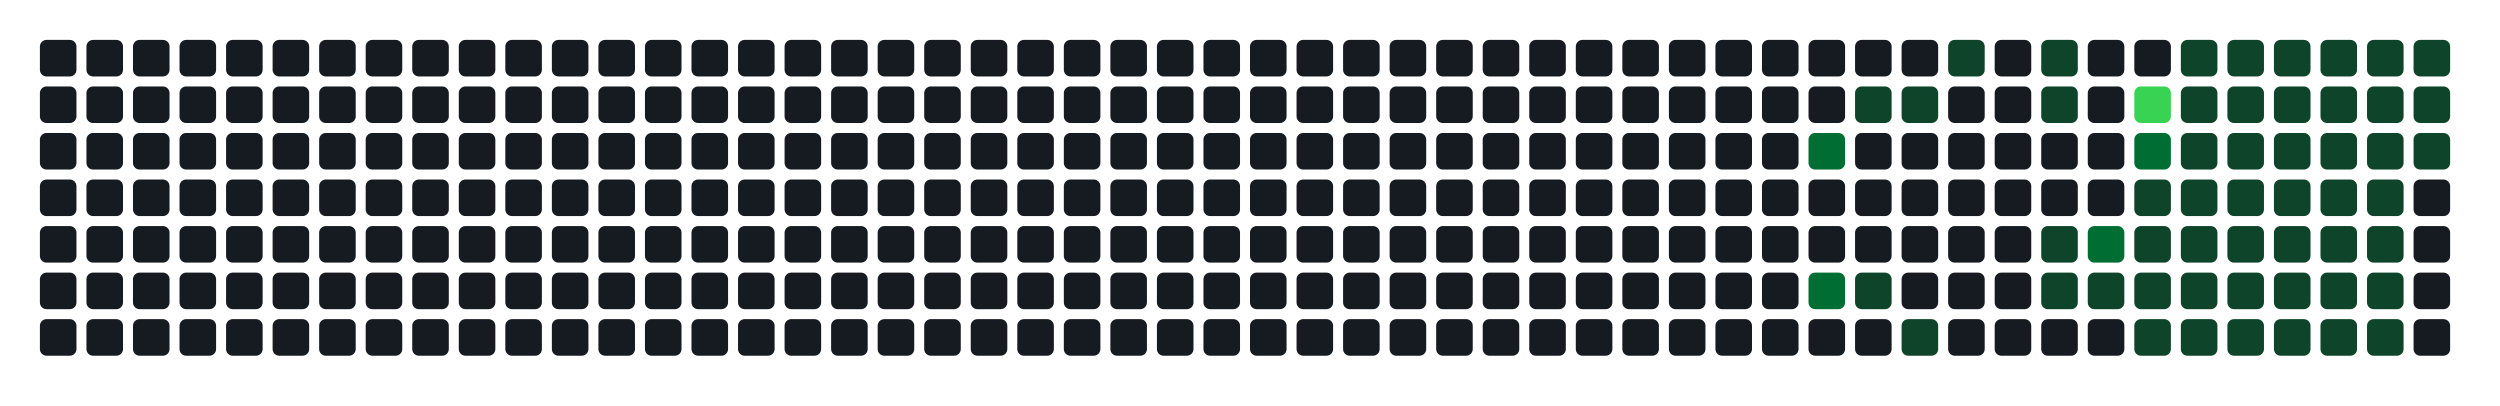
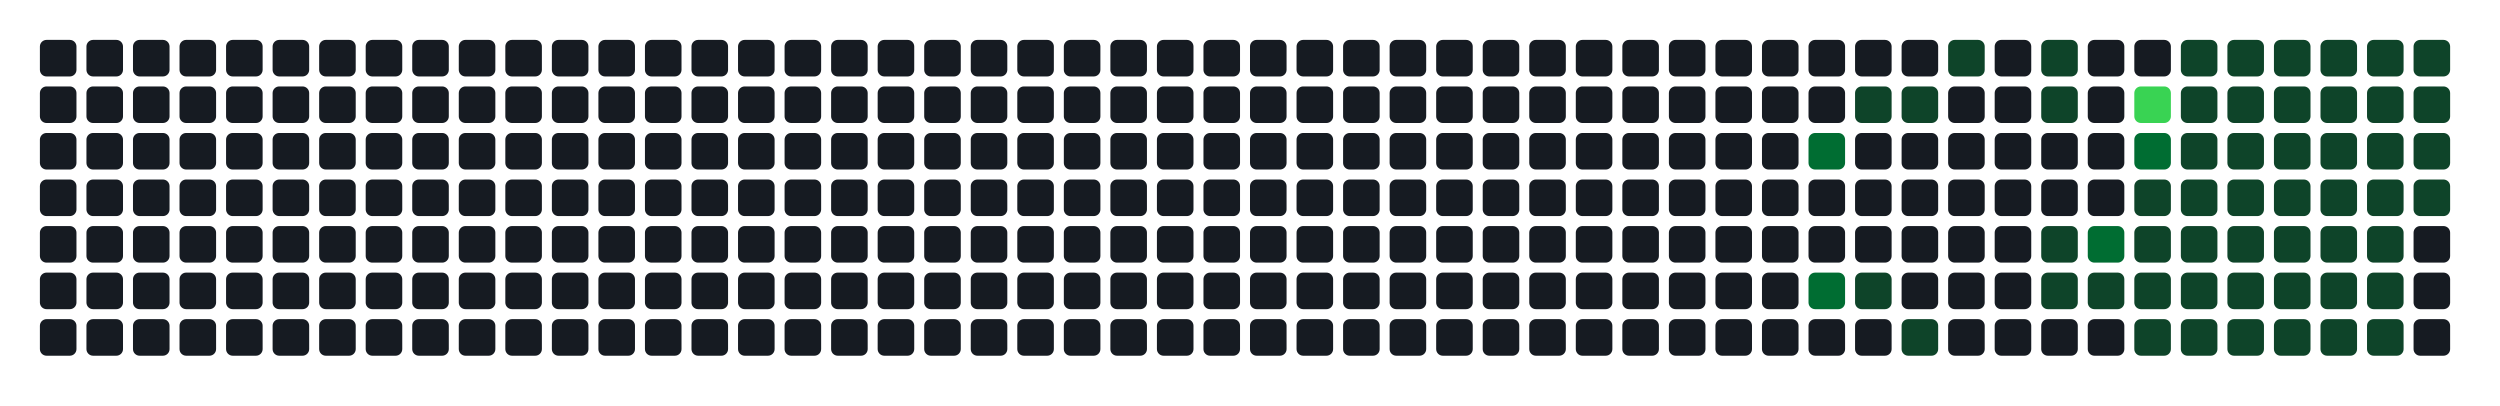
- <svg xmlns="http://www.w3.org/2000/svg" width="752" height="122" viewBox="0 0 752 122" role="img" aria-label="Atividade agregada de 268 commits em todos os repositorios da organizacao">
+ <svg xmlns="http://www.w3.org/2000/svg" width="752" height="122" viewBox="0 0 752 122" role="img" aria-label="Atividade agregada de 270 commits em todos os repositorios da organizacao">
  <rect width="100%" height="100%" fill="transparent" />
  <rect x="12" y="12" width="11" height="11" rx="2" ry="2" fill="#161b22" />
  <rect x="12" y="26" width="11" height="11" rx="2" ry="2" fill="#161b22" />
  <rect x="12" y="40" width="11" height="11" rx="2" ry="2" fill="#161b22" />
  <rect x="12" y="54" width="11" height="11" rx="2" ry="2" fill="#161b22" />
  <rect x="12" y="68" width="11" height="11" rx="2" ry="2" fill="#161b22" />
  <rect x="12" y="82" width="11" height="11" rx="2" ry="2" fill="#161b22" />
  <rect x="12" y="96" width="11" height="11" rx="2" ry="2" fill="#161b22" />
  <rect x="26" y="12" width="11" height="11" rx="2" ry="2" fill="#161b22" />
  <rect x="26" y="26" width="11" height="11" rx="2" ry="2" fill="#161b22" />
  <rect x="26" y="40" width="11" height="11" rx="2" ry="2" fill="#161b22" />
  <rect x="26" y="54" width="11" height="11" rx="2" ry="2" fill="#161b22" />
  <rect x="26" y="68" width="11" height="11" rx="2" ry="2" fill="#161b22" />
  <rect x="26" y="82" width="11" height="11" rx="2" ry="2" fill="#161b22" />
  <rect x="26" y="96" width="11" height="11" rx="2" ry="2" fill="#161b22" />
  <rect x="40" y="12" width="11" height="11" rx="2" ry="2" fill="#161b22" />
  <rect x="40" y="26" width="11" height="11" rx="2" ry="2" fill="#161b22" />
  <rect x="40" y="40" width="11" height="11" rx="2" ry="2" fill="#161b22" />
  <rect x="40" y="54" width="11" height="11" rx="2" ry="2" fill="#161b22" />
  <rect x="40" y="68" width="11" height="11" rx="2" ry="2" fill="#161b22" />
  <rect x="40" y="82" width="11" height="11" rx="2" ry="2" fill="#161b22" />
  <rect x="40" y="96" width="11" height="11" rx="2" ry="2" fill="#161b22" />
  <rect x="54" y="12" width="11" height="11" rx="2" ry="2" fill="#161b22" />
  <rect x="54" y="26" width="11" height="11" rx="2" ry="2" fill="#161b22" />
  <rect x="54" y="40" width="11" height="11" rx="2" ry="2" fill="#161b22" />
  <rect x="54" y="54" width="11" height="11" rx="2" ry="2" fill="#161b22" />
  <rect x="54" y="68" width="11" height="11" rx="2" ry="2" fill="#161b22" />
  <rect x="54" y="82" width="11" height="11" rx="2" ry="2" fill="#161b22" />
  <rect x="54" y="96" width="11" height="11" rx="2" ry="2" fill="#161b22" />
  <rect x="68" y="12" width="11" height="11" rx="2" ry="2" fill="#161b22" />
  <rect x="68" y="26" width="11" height="11" rx="2" ry="2" fill="#161b22" />
  <rect x="68" y="40" width="11" height="11" rx="2" ry="2" fill="#161b22" />
  <rect x="68" y="54" width="11" height="11" rx="2" ry="2" fill="#161b22" />
  <rect x="68" y="68" width="11" height="11" rx="2" ry="2" fill="#161b22" />
  <rect x="68" y="82" width="11" height="11" rx="2" ry="2" fill="#161b22" />
  <rect x="68" y="96" width="11" height="11" rx="2" ry="2" fill="#161b22" />
  <rect x="82" y="12" width="11" height="11" rx="2" ry="2" fill="#161b22" />
  <rect x="82" y="26" width="11" height="11" rx="2" ry="2" fill="#161b22" />
  <rect x="82" y="40" width="11" height="11" rx="2" ry="2" fill="#161b22" />
  <rect x="82" y="54" width="11" height="11" rx="2" ry="2" fill="#161b22" />
  <rect x="82" y="68" width="11" height="11" rx="2" ry="2" fill="#161b22" />
  <rect x="82" y="82" width="11" height="11" rx="2" ry="2" fill="#161b22" />
  <rect x="82" y="96" width="11" height="11" rx="2" ry="2" fill="#161b22" />
  <rect x="96" y="12" width="11" height="11" rx="2" ry="2" fill="#161b22" />
  <rect x="96" y="26" width="11" height="11" rx="2" ry="2" fill="#161b22" />
  <rect x="96" y="40" width="11" height="11" rx="2" ry="2" fill="#161b22" />
  <rect x="96" y="54" width="11" height="11" rx="2" ry="2" fill="#161b22" />
  <rect x="96" y="68" width="11" height="11" rx="2" ry="2" fill="#161b22" />
  <rect x="96" y="82" width="11" height="11" rx="2" ry="2" fill="#161b22" />
  <rect x="96" y="96" width="11" height="11" rx="2" ry="2" fill="#161b22" />
  <rect x="110" y="12" width="11" height="11" rx="2" ry="2" fill="#161b22" />
  <rect x="110" y="26" width="11" height="11" rx="2" ry="2" fill="#161b22" />
  <rect x="110" y="40" width="11" height="11" rx="2" ry="2" fill="#161b22" />
  <rect x="110" y="54" width="11" height="11" rx="2" ry="2" fill="#161b22" />
  <rect x="110" y="68" width="11" height="11" rx="2" ry="2" fill="#161b22" />
  <rect x="110" y="82" width="11" height="11" rx="2" ry="2" fill="#161b22" />
  <rect x="110" y="96" width="11" height="11" rx="2" ry="2" fill="#161b22" />
  <rect x="124" y="12" width="11" height="11" rx="2" ry="2" fill="#161b22" />
  <rect x="124" y="26" width="11" height="11" rx="2" ry="2" fill="#161b22" />
  <rect x="124" y="40" width="11" height="11" rx="2" ry="2" fill="#161b22" />
  <rect x="124" y="54" width="11" height="11" rx="2" ry="2" fill="#161b22" />
  <rect x="124" y="68" width="11" height="11" rx="2" ry="2" fill="#161b22" />
  <rect x="124" y="82" width="11" height="11" rx="2" ry="2" fill="#161b22" />
  <rect x="124" y="96" width="11" height="11" rx="2" ry="2" fill="#161b22" />
  <rect x="138" y="12" width="11" height="11" rx="2" ry="2" fill="#161b22" />
  <rect x="138" y="26" width="11" height="11" rx="2" ry="2" fill="#161b22" />
  <rect x="138" y="40" width="11" height="11" rx="2" ry="2" fill="#161b22" />
  <rect x="138" y="54" width="11" height="11" rx="2" ry="2" fill="#161b22" />
  <rect x="138" y="68" width="11" height="11" rx="2" ry="2" fill="#161b22" />
  <rect x="138" y="82" width="11" height="11" rx="2" ry="2" fill="#161b22" />
  <rect x="138" y="96" width="11" height="11" rx="2" ry="2" fill="#161b22" />
  <rect x="152" y="12" width="11" height="11" rx="2" ry="2" fill="#161b22" />
  <rect x="152" y="26" width="11" height="11" rx="2" ry="2" fill="#161b22" />
  <rect x="152" y="40" width="11" height="11" rx="2" ry="2" fill="#161b22" />
  <rect x="152" y="54" width="11" height="11" rx="2" ry="2" fill="#161b22" />
  <rect x="152" y="68" width="11" height="11" rx="2" ry="2" fill="#161b22" />
  <rect x="152" y="82" width="11" height="11" rx="2" ry="2" fill="#161b22" />
  <rect x="152" y="96" width="11" height="11" rx="2" ry="2" fill="#161b22" />
  <rect x="166" y="12" width="11" height="11" rx="2" ry="2" fill="#161b22" />
  <rect x="166" y="26" width="11" height="11" rx="2" ry="2" fill="#161b22" />
  <rect x="166" y="40" width="11" height="11" rx="2" ry="2" fill="#161b22" />
  <rect x="166" y="54" width="11" height="11" rx="2" ry="2" fill="#161b22" />
  <rect x="166" y="68" width="11" height="11" rx="2" ry="2" fill="#161b22" />
  <rect x="166" y="82" width="11" height="11" rx="2" ry="2" fill="#161b22" />
  <rect x="166" y="96" width="11" height="11" rx="2" ry="2" fill="#161b22" />
  <rect x="180" y="12" width="11" height="11" rx="2" ry="2" fill="#161b22" />
  <rect x="180" y="26" width="11" height="11" rx="2" ry="2" fill="#161b22" />
  <rect x="180" y="40" width="11" height="11" rx="2" ry="2" fill="#161b22" />
  <rect x="180" y="54" width="11" height="11" rx="2" ry="2" fill="#161b22" />
  <rect x="180" y="68" width="11" height="11" rx="2" ry="2" fill="#161b22" />
  <rect x="180" y="82" width="11" height="11" rx="2" ry="2" fill="#161b22" />
  <rect x="180" y="96" width="11" height="11" rx="2" ry="2" fill="#161b22" />
  <rect x="194" y="12" width="11" height="11" rx="2" ry="2" fill="#161b22" />
  <rect x="194" y="26" width="11" height="11" rx="2" ry="2" fill="#161b22" />
  <rect x="194" y="40" width="11" height="11" rx="2" ry="2" fill="#161b22" />
  <rect x="194" y="54" width="11" height="11" rx="2" ry="2" fill="#161b22" />
  <rect x="194" y="68" width="11" height="11" rx="2" ry="2" fill="#161b22" />
  <rect x="194" y="82" width="11" height="11" rx="2" ry="2" fill="#161b22" />
  <rect x="194" y="96" width="11" height="11" rx="2" ry="2" fill="#161b22" />
  <rect x="208" y="12" width="11" height="11" rx="2" ry="2" fill="#161b22" />
  <rect x="208" y="26" width="11" height="11" rx="2" ry="2" fill="#161b22" />
  <rect x="208" y="40" width="11" height="11" rx="2" ry="2" fill="#161b22" />
  <rect x="208" y="54" width="11" height="11" rx="2" ry="2" fill="#161b22" />
  <rect x="208" y="68" width="11" height="11" rx="2" ry="2" fill="#161b22" />
  <rect x="208" y="82" width="11" height="11" rx="2" ry="2" fill="#161b22" />
  <rect x="208" y="96" width="11" height="11" rx="2" ry="2" fill="#161b22" />
  <rect x="222" y="12" width="11" height="11" rx="2" ry="2" fill="#161b22" />
  <rect x="222" y="26" width="11" height="11" rx="2" ry="2" fill="#161b22" />
  <rect x="222" y="40" width="11" height="11" rx="2" ry="2" fill="#161b22" />
  <rect x="222" y="54" width="11" height="11" rx="2" ry="2" fill="#161b22" />
  <rect x="222" y="68" width="11" height="11" rx="2" ry="2" fill="#161b22" />
  <rect x="222" y="82" width="11" height="11" rx="2" ry="2" fill="#161b22" />
  <rect x="222" y="96" width="11" height="11" rx="2" ry="2" fill="#161b22" />
  <rect x="236" y="12" width="11" height="11" rx="2" ry="2" fill="#161b22" />
  <rect x="236" y="26" width="11" height="11" rx="2" ry="2" fill="#161b22" />
  <rect x="236" y="40" width="11" height="11" rx="2" ry="2" fill="#161b22" />
  <rect x="236" y="54" width="11" height="11" rx="2" ry="2" fill="#161b22" />
  <rect x="236" y="68" width="11" height="11" rx="2" ry="2" fill="#161b22" />
  <rect x="236" y="82" width="11" height="11" rx="2" ry="2" fill="#161b22" />
  <rect x="236" y="96" width="11" height="11" rx="2" ry="2" fill="#161b22" />
  <rect x="250" y="12" width="11" height="11" rx="2" ry="2" fill="#161b22" />
  <rect x="250" y="26" width="11" height="11" rx="2" ry="2" fill="#161b22" />
  <rect x="250" y="40" width="11" height="11" rx="2" ry="2" fill="#161b22" />
  <rect x="250" y="54" width="11" height="11" rx="2" ry="2" fill="#161b22" />
  <rect x="250" y="68" width="11" height="11" rx="2" ry="2" fill="#161b22" />
  <rect x="250" y="82" width="11" height="11" rx="2" ry="2" fill="#161b22" />
  <rect x="250" y="96" width="11" height="11" rx="2" ry="2" fill="#161b22" />
  <rect x="264" y="12" width="11" height="11" rx="2" ry="2" fill="#161b22" />
  <rect x="264" y="26" width="11" height="11" rx="2" ry="2" fill="#161b22" />
  <rect x="264" y="40" width="11" height="11" rx="2" ry="2" fill="#161b22" />
  <rect x="264" y="54" width="11" height="11" rx="2" ry="2" fill="#161b22" />
  <rect x="264" y="68" width="11" height="11" rx="2" ry="2" fill="#161b22" />
  <rect x="264" y="82" width="11" height="11" rx="2" ry="2" fill="#161b22" />
  <rect x="264" y="96" width="11" height="11" rx="2" ry="2" fill="#161b22" />
  <rect x="278" y="12" width="11" height="11" rx="2" ry="2" fill="#161b22" />
  <rect x="278" y="26" width="11" height="11" rx="2" ry="2" fill="#161b22" />
  <rect x="278" y="40" width="11" height="11" rx="2" ry="2" fill="#161b22" />
  <rect x="278" y="54" width="11" height="11" rx="2" ry="2" fill="#161b22" />
  <rect x="278" y="68" width="11" height="11" rx="2" ry="2" fill="#161b22" />
  <rect x="278" y="82" width="11" height="11" rx="2" ry="2" fill="#161b22" />
  <rect x="278" y="96" width="11" height="11" rx="2" ry="2" fill="#161b22" />
  <rect x="292" y="12" width="11" height="11" rx="2" ry="2" fill="#161b22" />
  <rect x="292" y="26" width="11" height="11" rx="2" ry="2" fill="#161b22" />
  <rect x="292" y="40" width="11" height="11" rx="2" ry="2" fill="#161b22" />
  <rect x="292" y="54" width="11" height="11" rx="2" ry="2" fill="#161b22" />
  <rect x="292" y="68" width="11" height="11" rx="2" ry="2" fill="#161b22" />
  <rect x="292" y="82" width="11" height="11" rx="2" ry="2" fill="#161b22" />
  <rect x="292" y="96" width="11" height="11" rx="2" ry="2" fill="#161b22" />
  <rect x="306" y="12" width="11" height="11" rx="2" ry="2" fill="#161b22" />
  <rect x="306" y="26" width="11" height="11" rx="2" ry="2" fill="#161b22" />
  <rect x="306" y="40" width="11" height="11" rx="2" ry="2" fill="#161b22" />
  <rect x="306" y="54" width="11" height="11" rx="2" ry="2" fill="#161b22" />
  <rect x="306" y="68" width="11" height="11" rx="2" ry="2" fill="#161b22" />
  <rect x="306" y="82" width="11" height="11" rx="2" ry="2" fill="#161b22" />
  <rect x="306" y="96" width="11" height="11" rx="2" ry="2" fill="#161b22" />
  <rect x="320" y="12" width="11" height="11" rx="2" ry="2" fill="#161b22" />
  <rect x="320" y="26" width="11" height="11" rx="2" ry="2" fill="#161b22" />
  <rect x="320" y="40" width="11" height="11" rx="2" ry="2" fill="#161b22" />
  <rect x="320" y="54" width="11" height="11" rx="2" ry="2" fill="#161b22" />
  <rect x="320" y="68" width="11" height="11" rx="2" ry="2" fill="#161b22" />
  <rect x="320" y="82" width="11" height="11" rx="2" ry="2" fill="#161b22" />
  <rect x="320" y="96" width="11" height="11" rx="2" ry="2" fill="#161b22" />
  <rect x="334" y="12" width="11" height="11" rx="2" ry="2" fill="#161b22" />
  <rect x="334" y="26" width="11" height="11" rx="2" ry="2" fill="#161b22" />
  <rect x="334" y="40" width="11" height="11" rx="2" ry="2" fill="#161b22" />
  <rect x="334" y="54" width="11" height="11" rx="2" ry="2" fill="#161b22" />
  <rect x="334" y="68" width="11" height="11" rx="2" ry="2" fill="#161b22" />
  <rect x="334" y="82" width="11" height="11" rx="2" ry="2" fill="#161b22" />
  <rect x="334" y="96" width="11" height="11" rx="2" ry="2" fill="#161b22" />
  <rect x="348" y="12" width="11" height="11" rx="2" ry="2" fill="#161b22" />
  <rect x="348" y="26" width="11" height="11" rx="2" ry="2" fill="#161b22" />
  <rect x="348" y="40" width="11" height="11" rx="2" ry="2" fill="#161b22" />
  <rect x="348" y="54" width="11" height="11" rx="2" ry="2" fill="#161b22" />
  <rect x="348" y="68" width="11" height="11" rx="2" ry="2" fill="#161b22" />
  <rect x="348" y="82" width="11" height="11" rx="2" ry="2" fill="#161b22" />
  <rect x="348" y="96" width="11" height="11" rx="2" ry="2" fill="#161b22" />
  <rect x="362" y="12" width="11" height="11" rx="2" ry="2" fill="#161b22" />
  <rect x="362" y="26" width="11" height="11" rx="2" ry="2" fill="#161b22" />
  <rect x="362" y="40" width="11" height="11" rx="2" ry="2" fill="#161b22" />
  <rect x="362" y="54" width="11" height="11" rx="2" ry="2" fill="#161b22" />
  <rect x="362" y="68" width="11" height="11" rx="2" ry="2" fill="#161b22" />
  <rect x="362" y="82" width="11" height="11" rx="2" ry="2" fill="#161b22" />
  <rect x="362" y="96" width="11" height="11" rx="2" ry="2" fill="#161b22" />
  <rect x="376" y="12" width="11" height="11" rx="2" ry="2" fill="#161b22" />
  <rect x="376" y="26" width="11" height="11" rx="2" ry="2" fill="#161b22" />
  <rect x="376" y="40" width="11" height="11" rx="2" ry="2" fill="#161b22" />
  <rect x="376" y="54" width="11" height="11" rx="2" ry="2" fill="#161b22" />
  <rect x="376" y="68" width="11" height="11" rx="2" ry="2" fill="#161b22" />
  <rect x="376" y="82" width="11" height="11" rx="2" ry="2" fill="#161b22" />
  <rect x="376" y="96" width="11" height="11" rx="2" ry="2" fill="#161b22" />
  <rect x="390" y="12" width="11" height="11" rx="2" ry="2" fill="#161b22" />
  <rect x="390" y="26" width="11" height="11" rx="2" ry="2" fill="#161b22" />
  <rect x="390" y="40" width="11" height="11" rx="2" ry="2" fill="#161b22" />
  <rect x="390" y="54" width="11" height="11" rx="2" ry="2" fill="#161b22" />
  <rect x="390" y="68" width="11" height="11" rx="2" ry="2" fill="#161b22" />
  <rect x="390" y="82" width="11" height="11" rx="2" ry="2" fill="#161b22" />
  <rect x="390" y="96" width="11" height="11" rx="2" ry="2" fill="#161b22" />
  <rect x="404" y="12" width="11" height="11" rx="2" ry="2" fill="#161b22" />
  <rect x="404" y="26" width="11" height="11" rx="2" ry="2" fill="#161b22" />
  <rect x="404" y="40" width="11" height="11" rx="2" ry="2" fill="#161b22" />
  <rect x="404" y="54" width="11" height="11" rx="2" ry="2" fill="#161b22" />
  <rect x="404" y="68" width="11" height="11" rx="2" ry="2" fill="#161b22" />
  <rect x="404" y="82" width="11" height="11" rx="2" ry="2" fill="#161b22" />
  <rect x="404" y="96" width="11" height="11" rx="2" ry="2" fill="#161b22" />
  <rect x="418" y="12" width="11" height="11" rx="2" ry="2" fill="#161b22" />
  <rect x="418" y="26" width="11" height="11" rx="2" ry="2" fill="#161b22" />
  <rect x="418" y="40" width="11" height="11" rx="2" ry="2" fill="#161b22" />
  <rect x="418" y="54" width="11" height="11" rx="2" ry="2" fill="#161b22" />
  <rect x="418" y="68" width="11" height="11" rx="2" ry="2" fill="#161b22" />
  <rect x="418" y="82" width="11" height="11" rx="2" ry="2" fill="#161b22" />
  <rect x="418" y="96" width="11" height="11" rx="2" ry="2" fill="#161b22" />
  <rect x="432" y="12" width="11" height="11" rx="2" ry="2" fill="#161b22" />
  <rect x="432" y="26" width="11" height="11" rx="2" ry="2" fill="#161b22" />
  <rect x="432" y="40" width="11" height="11" rx="2" ry="2" fill="#161b22" />
  <rect x="432" y="54" width="11" height="11" rx="2" ry="2" fill="#161b22" />
  <rect x="432" y="68" width="11" height="11" rx="2" ry="2" fill="#161b22" />
  <rect x="432" y="82" width="11" height="11" rx="2" ry="2" fill="#161b22" />
  <rect x="432" y="96" width="11" height="11" rx="2" ry="2" fill="#161b22" />
  <rect x="446" y="12" width="11" height="11" rx="2" ry="2" fill="#161b22" />
  <rect x="446" y="26" width="11" height="11" rx="2" ry="2" fill="#161b22" />
  <rect x="446" y="40" width="11" height="11" rx="2" ry="2" fill="#161b22" />
  <rect x="446" y="54" width="11" height="11" rx="2" ry="2" fill="#161b22" />
  <rect x="446" y="68" width="11" height="11" rx="2" ry="2" fill="#161b22" />
  <rect x="446" y="82" width="11" height="11" rx="2" ry="2" fill="#161b22" />
  <rect x="446" y="96" width="11" height="11" rx="2" ry="2" fill="#161b22" />
  <rect x="460" y="12" width="11" height="11" rx="2" ry="2" fill="#161b22" />
  <rect x="460" y="26" width="11" height="11" rx="2" ry="2" fill="#161b22" />
  <rect x="460" y="40" width="11" height="11" rx="2" ry="2" fill="#161b22" />
  <rect x="460" y="54" width="11" height="11" rx="2" ry="2" fill="#161b22" />
  <rect x="460" y="68" width="11" height="11" rx="2" ry="2" fill="#161b22" />
  <rect x="460" y="82" width="11" height="11" rx="2" ry="2" fill="#161b22" />
  <rect x="460" y="96" width="11" height="11" rx="2" ry="2" fill="#161b22" />
  <rect x="474" y="12" width="11" height="11" rx="2" ry="2" fill="#161b22" />
  <rect x="474" y="26" width="11" height="11" rx="2" ry="2" fill="#161b22" />
  <rect x="474" y="40" width="11" height="11" rx="2" ry="2" fill="#161b22" />
  <rect x="474" y="54" width="11" height="11" rx="2" ry="2" fill="#161b22" />
  <rect x="474" y="68" width="11" height="11" rx="2" ry="2" fill="#161b22" />
  <rect x="474" y="82" width="11" height="11" rx="2" ry="2" fill="#161b22" />
  <rect x="474" y="96" width="11" height="11" rx="2" ry="2" fill="#161b22" />
  <rect x="488" y="12" width="11" height="11" rx="2" ry="2" fill="#161b22" />
  <rect x="488" y="26" width="11" height="11" rx="2" ry="2" fill="#161b22" />
  <rect x="488" y="40" width="11" height="11" rx="2" ry="2" fill="#161b22" />
  <rect x="488" y="54" width="11" height="11" rx="2" ry="2" fill="#161b22" />
  <rect x="488" y="68" width="11" height="11" rx="2" ry="2" fill="#161b22" />
  <rect x="488" y="82" width="11" height="11" rx="2" ry="2" fill="#161b22" />
  <rect x="488" y="96" width="11" height="11" rx="2" ry="2" fill="#161b22" />
  <rect x="502" y="12" width="11" height="11" rx="2" ry="2" fill="#161b22" />
  <rect x="502" y="26" width="11" height="11" rx="2" ry="2" fill="#161b22" />
  <rect x="502" y="40" width="11" height="11" rx="2" ry="2" fill="#161b22" />
  <rect x="502" y="54" width="11" height="11" rx="2" ry="2" fill="#161b22" />
  <rect x="502" y="68" width="11" height="11" rx="2" ry="2" fill="#161b22" />
  <rect x="502" y="82" width="11" height="11" rx="2" ry="2" fill="#161b22" />
  <rect x="502" y="96" width="11" height="11" rx="2" ry="2" fill="#161b22" />
  <rect x="516" y="12" width="11" height="11" rx="2" ry="2" fill="#161b22" />
  <rect x="516" y="26" width="11" height="11" rx="2" ry="2" fill="#161b22" />
  <rect x="516" y="40" width="11" height="11" rx="2" ry="2" fill="#161b22" />
  <rect x="516" y="54" width="11" height="11" rx="2" ry="2" fill="#161b22" />
  <rect x="516" y="68" width="11" height="11" rx="2" ry="2" fill="#161b22" />
  <rect x="516" y="82" width="11" height="11" rx="2" ry="2" fill="#161b22" />
  <rect x="516" y="96" width="11" height="11" rx="2" ry="2" fill="#161b22" />
  <rect x="530" y="12" width="11" height="11" rx="2" ry="2" fill="#161b22" />
  <rect x="530" y="26" width="11" height="11" rx="2" ry="2" fill="#161b22" />
  <rect x="530" y="40" width="11" height="11" rx="2" ry="2" fill="#161b22" />
  <rect x="530" y="54" width="11" height="11" rx="2" ry="2" fill="#161b22" />
  <rect x="530" y="68" width="11" height="11" rx="2" ry="2" fill="#161b22" />
  <rect x="530" y="82" width="11" height="11" rx="2" ry="2" fill="#161b22" />
  <rect x="530" y="96" width="11" height="11" rx="2" ry="2" fill="#161b22" />
  <rect x="544" y="12" width="11" height="11" rx="2" ry="2" fill="#161b22" />
  <rect x="544" y="26" width="11" height="11" rx="2" ry="2" fill="#161b22" />
  <rect x="544" y="40" width="11" height="11" rx="2" ry="2" fill="#006d32" />
  <rect x="544" y="54" width="11" height="11" rx="2" ry="2" fill="#161b22" />
  <rect x="544" y="68" width="11" height="11" rx="2" ry="2" fill="#161b22" />
  <rect x="544" y="82" width="11" height="11" rx="2" ry="2" fill="#006d32" />
  <rect x="544" y="96" width="11" height="11" rx="2" ry="2" fill="#161b22" />
  <rect x="558" y="12" width="11" height="11" rx="2" ry="2" fill="#161b22" />
  <rect x="558" y="26" width="11" height="11" rx="2" ry="2" fill="#0e4429" />
  <rect x="558" y="40" width="11" height="11" rx="2" ry="2" fill="#161b22" />
  <rect x="558" y="54" width="11" height="11" rx="2" ry="2" fill="#161b22" />
  <rect x="558" y="68" width="11" height="11" rx="2" ry="2" fill="#161b22" />
  <rect x="558" y="82" width="11" height="11" rx="2" ry="2" fill="#0e4429" />
  <rect x="558" y="96" width="11" height="11" rx="2" ry="2" fill="#161b22" />
  <rect x="572" y="12" width="11" height="11" rx="2" ry="2" fill="#161b22" />
  <rect x="572" y="26" width="11" height="11" rx="2" ry="2" fill="#0e4429" />
  <rect x="572" y="40" width="11" height="11" rx="2" ry="2" fill="#161b22" />
  <rect x="572" y="54" width="11" height="11" rx="2" ry="2" fill="#161b22" />
  <rect x="572" y="68" width="11" height="11" rx="2" ry="2" fill="#161b22" />
  <rect x="572" y="82" width="11" height="11" rx="2" ry="2" fill="#161b22" />
  <rect x="572" y="96" width="11" height="11" rx="2" ry="2" fill="#0e4429" />
  <rect x="586" y="12" width="11" height="11" rx="2" ry="2" fill="#0e4429" />
  <rect x="586" y="26" width="11" height="11" rx="2" ry="2" fill="#161b22" />
  <rect x="586" y="40" width="11" height="11" rx="2" ry="2" fill="#161b22" />
  <rect x="586" y="54" width="11" height="11" rx="2" ry="2" fill="#161b22" />
  <rect x="586" y="68" width="11" height="11" rx="2" ry="2" fill="#161b22" />
  <rect x="586" y="82" width="11" height="11" rx="2" ry="2" fill="#161b22" />
  <rect x="586" y="96" width="11" height="11" rx="2" ry="2" fill="#161b22" />
  <rect x="600" y="12" width="11" height="11" rx="2" ry="2" fill="#161b22" />
  <rect x="600" y="26" width="11" height="11" rx="2" ry="2" fill="#161b22" />
  <rect x="600" y="40" width="11" height="11" rx="2" ry="2" fill="#161b22" />
  <rect x="600" y="54" width="11" height="11" rx="2" ry="2" fill="#161b22" />
  <rect x="600" y="68" width="11" height="11" rx="2" ry="2" fill="#161b22" />
  <rect x="600" y="82" width="11" height="11" rx="2" ry="2" fill="#161b22" />
  <rect x="600" y="96" width="11" height="11" rx="2" ry="2" fill="#161b22" />
  <rect x="614" y="12" width="11" height="11" rx="2" ry="2" fill="#0e4429" />
  <rect x="614" y="26" width="11" height="11" rx="2" ry="2" fill="#0e4429" />
  <rect x="614" y="40" width="11" height="11" rx="2" ry="2" fill="#161b22" />
  <rect x="614" y="54" width="11" height="11" rx="2" ry="2" fill="#161b22" />
  <rect x="614" y="68" width="11" height="11" rx="2" ry="2" fill="#0e4429" />
  <rect x="614" y="82" width="11" height="11" rx="2" ry="2" fill="#0e4429" />
  <rect x="614" y="96" width="11" height="11" rx="2" ry="2" fill="#161b22" />
  <rect x="628" y="12" width="11" height="11" rx="2" ry="2" fill="#161b22" />
  <rect x="628" y="26" width="11" height="11" rx="2" ry="2" fill="#161b22" />
  <rect x="628" y="40" width="11" height="11" rx="2" ry="2" fill="#161b22" />
  <rect x="628" y="54" width="11" height="11" rx="2" ry="2" fill="#161b22" />
  <rect x="628" y="68" width="11" height="11" rx="2" ry="2" fill="#006d32" />
  <rect x="628" y="82" width="11" height="11" rx="2" ry="2" fill="#0e4429" />
  <rect x="628" y="96" width="11" height="11" rx="2" ry="2" fill="#161b22" />
  <rect x="642" y="12" width="11" height="11" rx="2" ry="2" fill="#161b22" />
  <rect x="642" y="26" width="11" height="11" rx="2" ry="2" fill="#39d353" />
  <rect x="642" y="40" width="11" height="11" rx="2" ry="2" fill="#006d32" />
  <rect x="642" y="54" width="11" height="11" rx="2" ry="2" fill="#0e4429" />
  <rect x="642" y="68" width="11" height="11" rx="2" ry="2" fill="#0e4429" />
  <rect x="642" y="82" width="11" height="11" rx="2" ry="2" fill="#0e4429" />
  <rect x="642" y="96" width="11" height="11" rx="2" ry="2" fill="#0e4429" />
  <rect x="656" y="12" width="11" height="11" rx="2" ry="2" fill="#0e4429" />
  <rect x="656" y="26" width="11" height="11" rx="2" ry="2" fill="#0e4429" />
  <rect x="656" y="40" width="11" height="11" rx="2" ry="2" fill="#0e4429" />
  <rect x="656" y="54" width="11" height="11" rx="2" ry="2" fill="#0e4429" />
  <rect x="656" y="68" width="11" height="11" rx="2" ry="2" fill="#0e4429" />
  <rect x="656" y="82" width="11" height="11" rx="2" ry="2" fill="#0e4429" />
  <rect x="656" y="96" width="11" height="11" rx="2" ry="2" fill="#0e4429" />
  <rect x="670" y="12" width="11" height="11" rx="2" ry="2" fill="#0e4429" />
  <rect x="670" y="26" width="11" height="11" rx="2" ry="2" fill="#0e4429" />
  <rect x="670" y="40" width="11" height="11" rx="2" ry="2" fill="#0e4429" />
  <rect x="670" y="54" width="11" height="11" rx="2" ry="2" fill="#0e4429" />
  <rect x="670" y="68" width="11" height="11" rx="2" ry="2" fill="#0e4429" />
  <rect x="670" y="82" width="11" height="11" rx="2" ry="2" fill="#0e4429" />
  <rect x="670" y="96" width="11" height="11" rx="2" ry="2" fill="#0e4429" />
  <rect x="684" y="12" width="11" height="11" rx="2" ry="2" fill="#0e4429" />
  <rect x="684" y="26" width="11" height="11" rx="2" ry="2" fill="#0e4429" />
  <rect x="684" y="40" width="11" height="11" rx="2" ry="2" fill="#0e4429" />
  <rect x="684" y="54" width="11" height="11" rx="2" ry="2" fill="#0e4429" />
  <rect x="684" y="68" width="11" height="11" rx="2" ry="2" fill="#0e4429" />
  <rect x="684" y="82" width="11" height="11" rx="2" ry="2" fill="#0e4429" />
  <rect x="684" y="96" width="11" height="11" rx="2" ry="2" fill="#0e4429" />
  <rect x="698" y="12" width="11" height="11" rx="2" ry="2" fill="#0e4429" />
  <rect x="698" y="26" width="11" height="11" rx="2" ry="2" fill="#0e4429" />
  <rect x="698" y="40" width="11" height="11" rx="2" ry="2" fill="#0e4429" />
  <rect x="698" y="54" width="11" height="11" rx="2" ry="2" fill="#0e4429" />
  <rect x="698" y="68" width="11" height="11" rx="2" ry="2" fill="#0e4429" />
  <rect x="698" y="82" width="11" height="11" rx="2" ry="2" fill="#0e4429" />
  <rect x="698" y="96" width="11" height="11" rx="2" ry="2" fill="#0e4429" />
  <rect x="712" y="12" width="11" height="11" rx="2" ry="2" fill="#0e4429" />
  <rect x="712" y="26" width="11" height="11" rx="2" ry="2" fill="#0e4429" />
  <rect x="712" y="40" width="11" height="11" rx="2" ry="2" fill="#0e4429" />
  <rect x="712" y="54" width="11" height="11" rx="2" ry="2" fill="#0e4429" />
  <rect x="712" y="68" width="11" height="11" rx="2" ry="2" fill="#0e4429" />
  <rect x="712" y="82" width="11" height="11" rx="2" ry="2" fill="#0e4429" />
  <rect x="712" y="96" width="11" height="11" rx="2" ry="2" fill="#0e4429" />
  <rect x="726" y="12" width="11" height="11" rx="2" ry="2" fill="#0e4429" />
  <rect x="726" y="26" width="11" height="11" rx="2" ry="2" fill="#0e4429" />
  <rect x="726" y="40" width="11" height="11" rx="2" ry="2" fill="#0e4429" />
-   <rect x="726" y="54" width="11" height="11" rx="2" ry="2" fill="#161b22" />
+   <rect x="726" y="54" width="11" height="11" rx="2" ry="2" fill="#0e4429" />
  <rect x="726" y="68" width="11" height="11" rx="2" ry="2" fill="#161b22" />
  <rect x="726" y="82" width="11" height="11" rx="2" ry="2" fill="#161b22" />
  <rect x="726" y="96" width="11" height="11" rx="2" ry="2" fill="#161b22" />
</svg>
